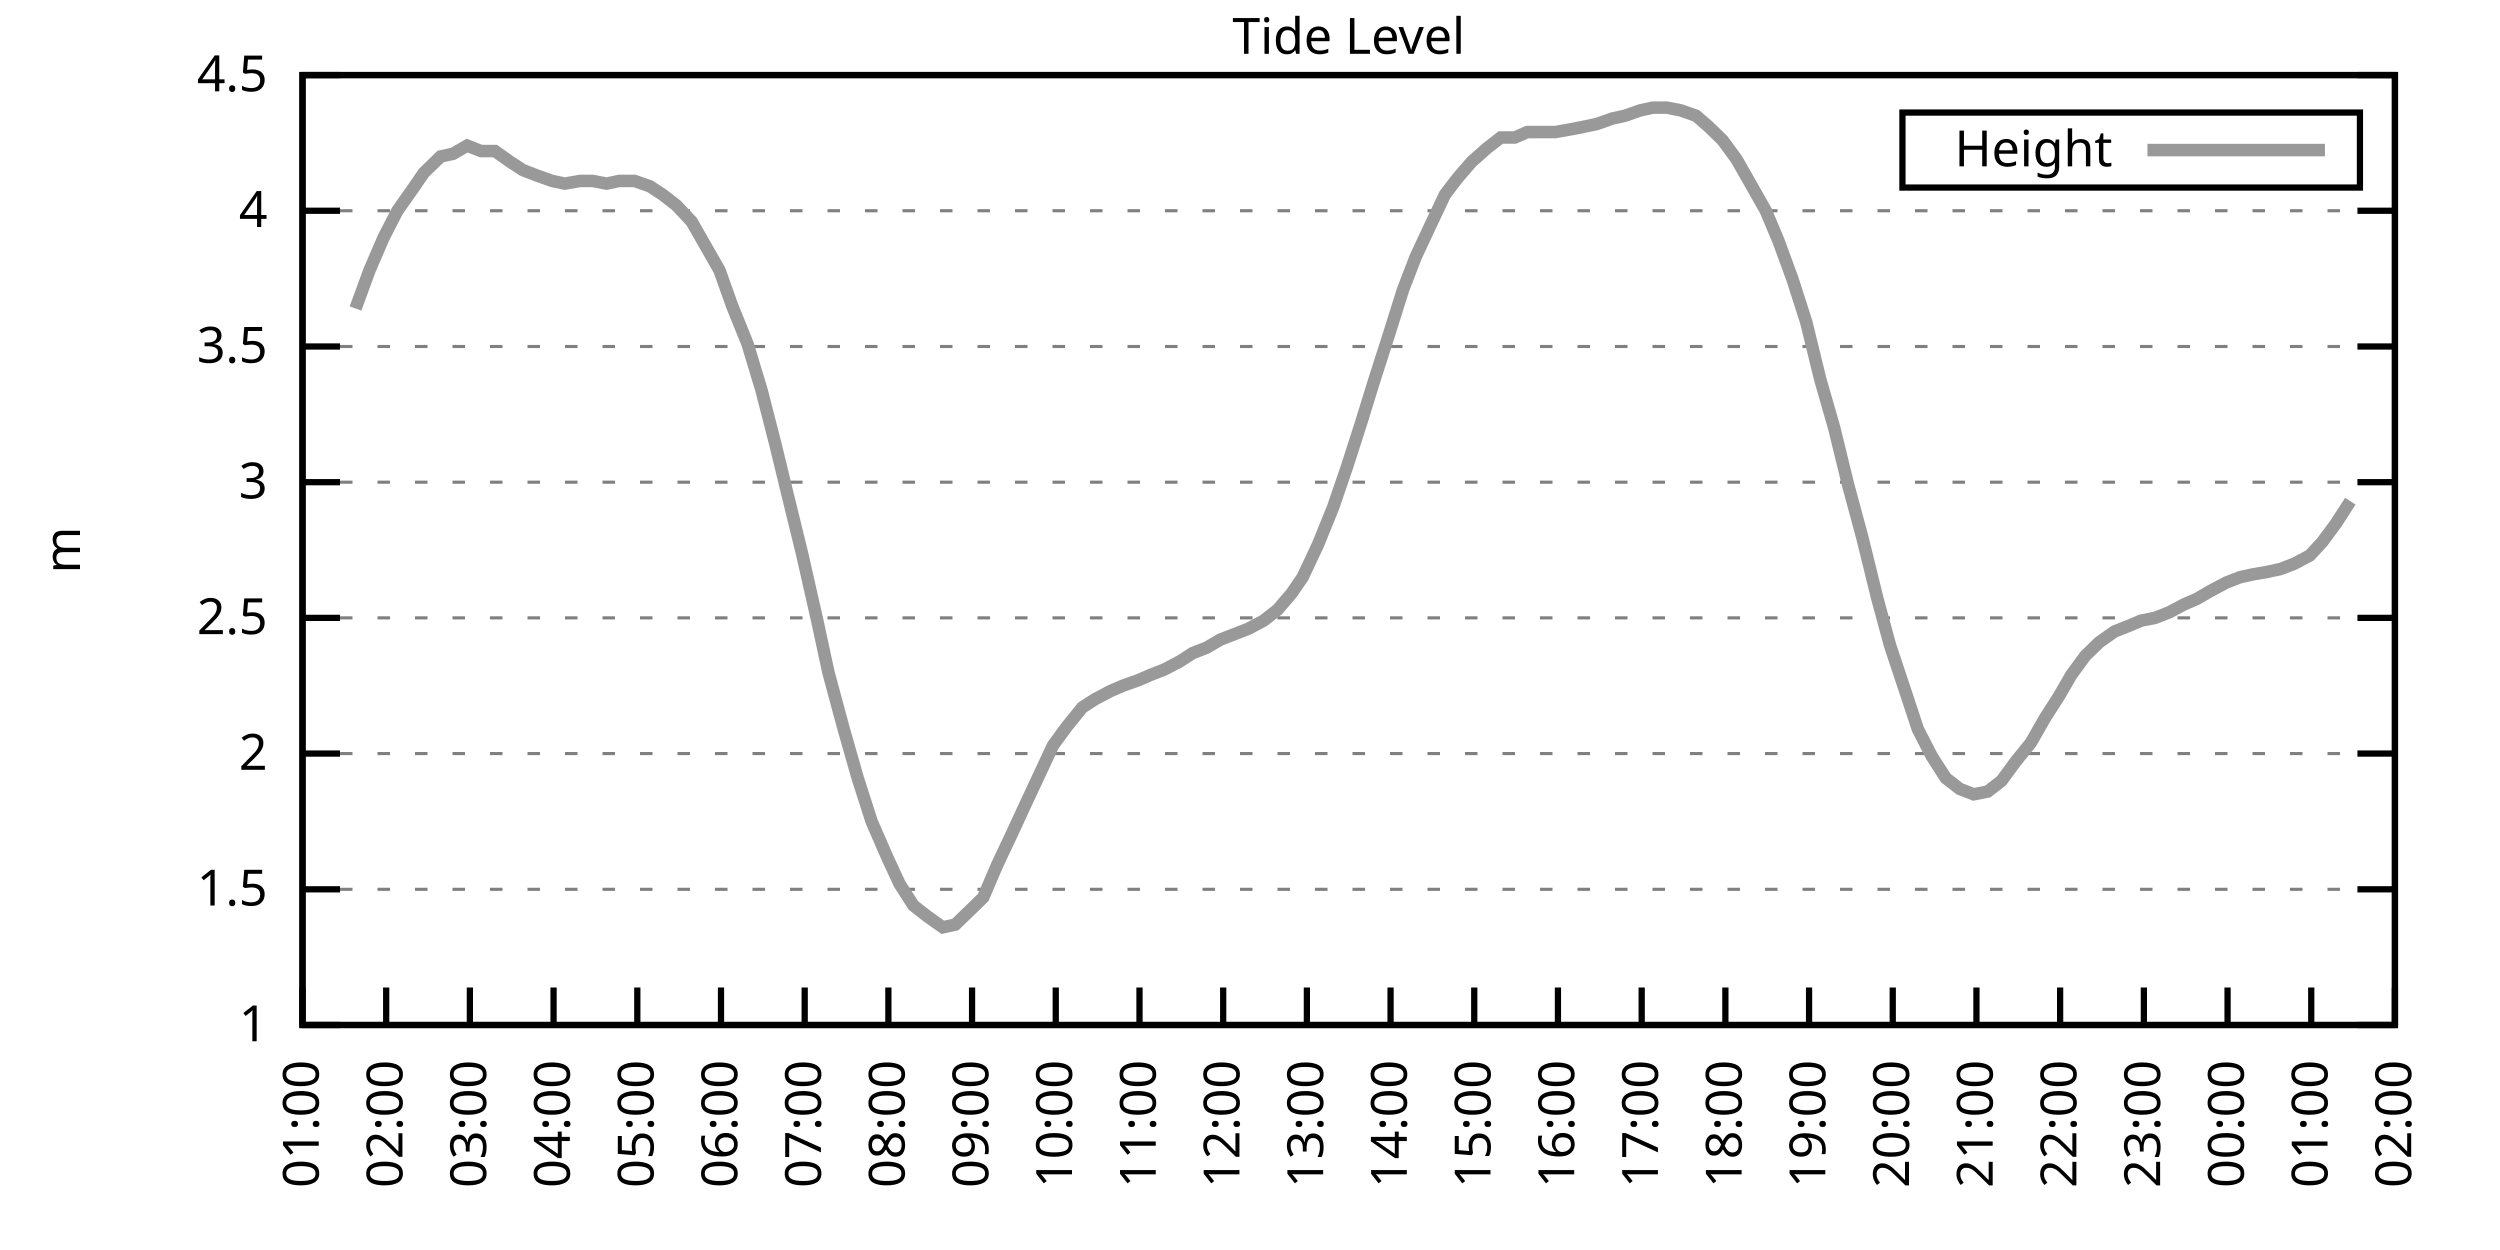
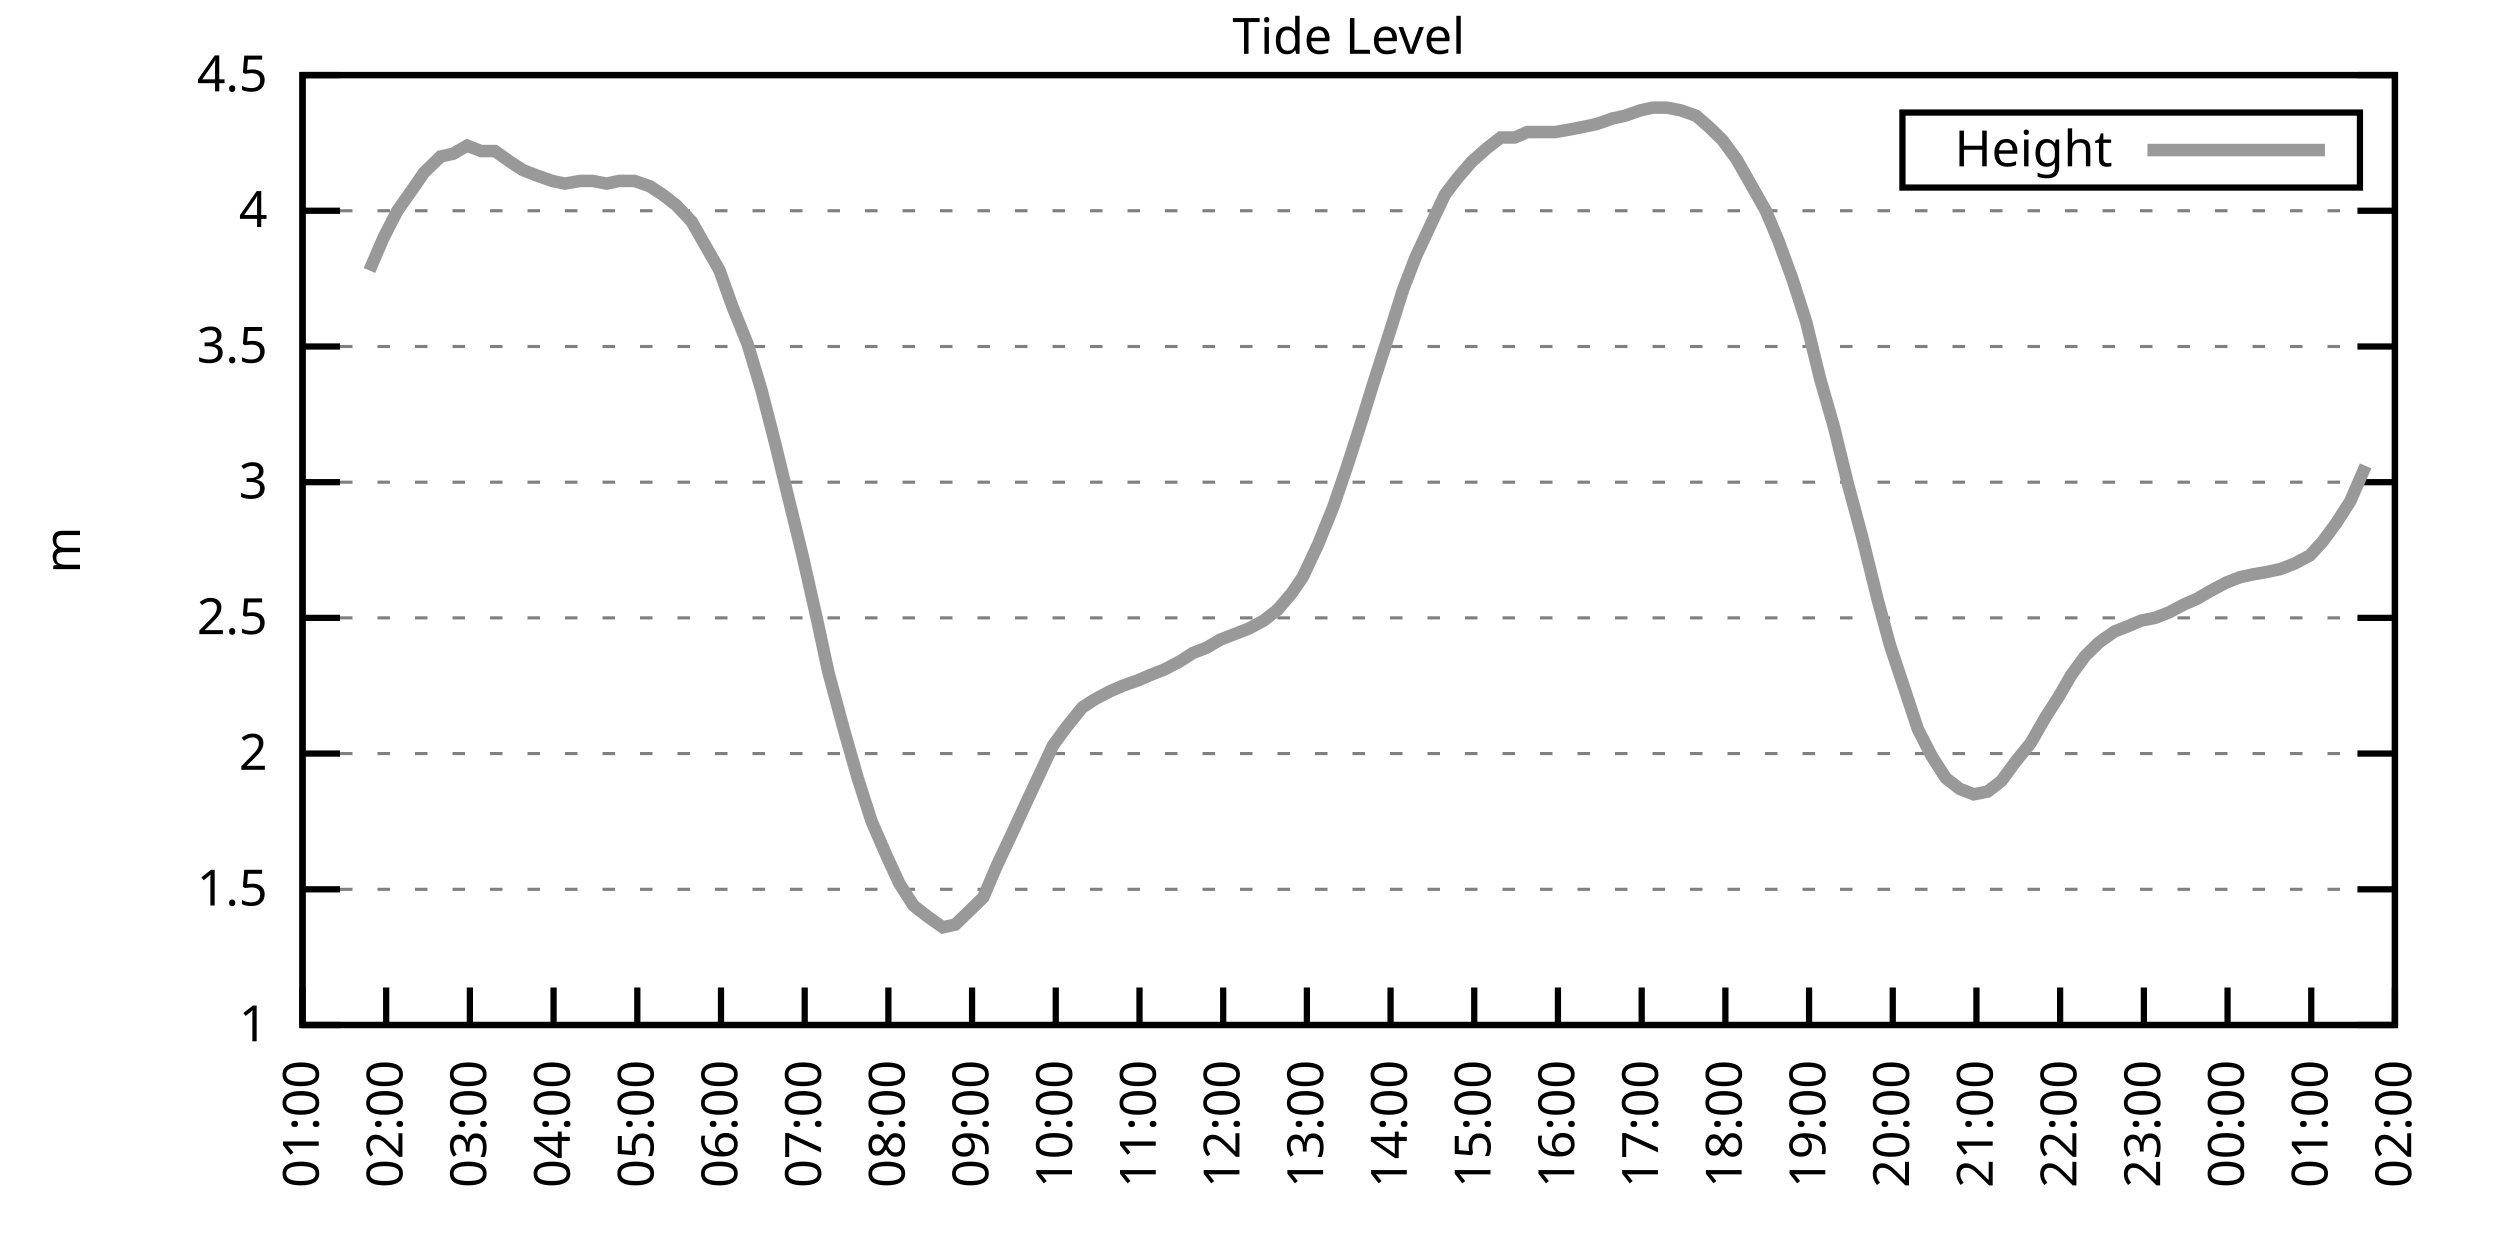
<svg xmlns="http://www.w3.org/2000/svg" xmlns:xlink="http://www.w3.org/1999/xlink" width="400" height="200" viewBox="0 0 400 200">
  <g id="gnuplot_canvas">
    <rect x="0" y="0" width="400" height="200" fill="none" />
    <defs>
      <circle id="gpDot" r="0.5" stroke-width="0.5" stroke="currentColor" />
      <path id="gpPt0" stroke-width="0.333" stroke="currentColor" d="M-1,0 h2 M0,-1 v2" />
      <path id="gpPt1" stroke-width="0.333" stroke="currentColor" d="M-1,-1 L1,1 M1,-1 L-1,1" />
      <path id="gpPt2" stroke-width="0.333" stroke="currentColor" d="M-1,0 L1,0 M0,-1 L0,1 M-1,-1 L1,1 M-1,1 L1,-1" />
      <rect id="gpPt3" stroke-width="0.333" stroke="currentColor" x="-1" y="-1" width="2" height="2" />
      <rect id="gpPt4" stroke-width="0.333" stroke="currentColor" fill="currentColor" x="-1" y="-1" width="2" height="2" />
      <circle id="gpPt5" stroke-width="0.333" stroke="currentColor" cx="0" cy="0" r="1" />
      <use xlink:href="#gpPt5" id="gpPt6" fill="currentColor" stroke="none" />
      <path id="gpPt7" stroke-width="0.333" stroke="currentColor" d="M0,-1.33 L-1.33,0.67 L1.33,0.67 z" />
      <use xlink:href="#gpPt7" id="gpPt8" fill="currentColor" stroke="none" />
      <use xlink:href="#gpPt7" id="gpPt9" stroke="currentColor" transform="rotate(180)" />
      <use xlink:href="#gpPt9" id="gpPt10" fill="currentColor" stroke="none" />
      <use xlink:href="#gpPt3" id="gpPt11" stroke="currentColor" transform="rotate(45)" />
      <use xlink:href="#gpPt11" id="gpPt12" fill="currentColor" stroke="none" />
      <path id="gpPt13" stroke-width="0.333" stroke="currentColor" d="M0,1.330 L1.265,0.411 L0.782,-1.067 L-0.782,-1.076 L-1.265,0.411 z" />
      <use xlink:href="#gpPt13" id="gpPt14" fill="currentColor" stroke="none" />
      <filter id="textbox" filterUnits="objectBoundingBox" x="0" y="0" height="1" width="1">
        <feFlood flood-color="white" flood-opacity="1" result="bgnd" />
        <feComposite in="SourceGraphic" in2="bgnd" operator="atop" />
      </filter>
      <filter id="greybox" filterUnits="objectBoundingBox" x="0" y="0" height="1" width="1">
        <feFlood flood-color="lightgrey" flood-opacity="1" result="grey" />
        <feComposite in="SourceGraphic" in2="grey" operator="atop" />
      </filter>
    </defs>
    <g fill="none" color="white" stroke="currentColor" stroke-width="1.00" stroke-linecap="butt" stroke-linejoin="miter">
</g>
    <g fill="none" color="black" stroke="currentColor" stroke-width="1.00" stroke-linecap="butt" stroke-linejoin="miter">
      <g stroke="none" shape-rendering="crispEdges">
        <polygon fill="rgb(255, 255, 255)" points="48.40,164.00 383.18,164.00 383.18,12.02 48.40,12.02 " />
      </g>
    </g>
    <g fill="none" color="black" stroke="currentColor" stroke-width="1.00" stroke-linecap="butt" stroke-linejoin="miter">
</g>
    <g fill="none" color="black" stroke="black" stroke-width="0.50" stroke-linecap="butt" stroke-linejoin="miter">
</g>
    <g fill="none" color="gray" stroke="currentColor" stroke-width="0.50" stroke-linecap="butt" stroke-linejoin="miter">
      <path stroke="gray" stroke-dasharray="2,4" class="gridline" d="M48.40,164.00 L383.19,164.00  " />
    </g>
    <g fill="none" color="gray" stroke="gray" stroke-width="1.00" stroke-linecap="butt" stroke-linejoin="miter">
</g>
    <g fill="none" color="black" stroke="currentColor" stroke-width="1.00" stroke-linecap="butt" stroke-linejoin="miter">
      <path stroke="black" d="M48.40,164.00 L54.40,164.00 M383.19,164.00 L377.19,164.00  " />
      <g transform="translate(42.80,166.60)" stroke="none" fill="black" font-family="Sans" font-size="8.00" text-anchor="end">
        <text>
          <tspan font-family="Sans"> 1</tspan>
        </text>
      </g>
    </g>
    <g fill="none" color="black" stroke="currentColor" stroke-width="1.00" stroke-linecap="butt" stroke-linejoin="miter">
</g>
    <g fill="none" color="black" stroke="black" stroke-width="0.50" stroke-linecap="butt" stroke-linejoin="miter">
</g>
    <g fill="none" color="gray" stroke="currentColor" stroke-width="0.50" stroke-linecap="butt" stroke-linejoin="miter">
      <path stroke="gray" stroke-dasharray="2,4" class="gridline" d="M48.40,142.29 L383.19,142.29  " />
    </g>
    <g fill="none" color="gray" stroke="gray" stroke-width="1.00" stroke-linecap="butt" stroke-linejoin="miter">
</g>
    <g fill="none" color="black" stroke="currentColor" stroke-width="1.00" stroke-linecap="butt" stroke-linejoin="miter">
      <path stroke="black" d="M48.40,142.29 L54.40,142.29 M383.19,142.29 L377.19,142.29  " />
      <g transform="translate(42.80,144.89)" stroke="none" fill="black" font-family="Sans" font-size="8.00" text-anchor="end">
        <text>
          <tspan font-family="Sans"> 1.5</tspan>
        </text>
      </g>
    </g>
    <g fill="none" color="black" stroke="currentColor" stroke-width="1.00" stroke-linecap="butt" stroke-linejoin="miter">
</g>
    <g fill="none" color="black" stroke="black" stroke-width="0.50" stroke-linecap="butt" stroke-linejoin="miter">
</g>
    <g fill="none" color="gray" stroke="currentColor" stroke-width="0.50" stroke-linecap="butt" stroke-linejoin="miter">
      <path stroke="gray" stroke-dasharray="2,4" class="gridline" d="M48.40,120.57 L383.19,120.57  " />
    </g>
    <g fill="none" color="gray" stroke="gray" stroke-width="1.00" stroke-linecap="butt" stroke-linejoin="miter">
</g>
    <g fill="none" color="black" stroke="currentColor" stroke-width="1.00" stroke-linecap="butt" stroke-linejoin="miter">
      <path stroke="black" d="M48.40,120.57 L54.40,120.57 M383.19,120.57 L377.19,120.57  " />
      <g transform="translate(42.80,123.17)" stroke="none" fill="black" font-family="Sans" font-size="8.00" text-anchor="end">
        <text>
          <tspan font-family="Sans"> 2</tspan>
        </text>
      </g>
    </g>
    <g fill="none" color="black" stroke="currentColor" stroke-width="1.00" stroke-linecap="butt" stroke-linejoin="miter">
</g>
    <g fill="none" color="black" stroke="black" stroke-width="0.50" stroke-linecap="butt" stroke-linejoin="miter">
</g>
    <g fill="none" color="gray" stroke="currentColor" stroke-width="0.50" stroke-linecap="butt" stroke-linejoin="miter">
      <path stroke="gray" stroke-dasharray="2,4" class="gridline" d="M48.40,98.86 L383.19,98.86  " />
    </g>
    <g fill="none" color="gray" stroke="gray" stroke-width="1.00" stroke-linecap="butt" stroke-linejoin="miter">
</g>
    <g fill="none" color="black" stroke="currentColor" stroke-width="1.00" stroke-linecap="butt" stroke-linejoin="miter">
      <path stroke="black" d="M48.40,98.86 L54.40,98.86 M383.19,98.86 L377.19,98.86  " />
      <g transform="translate(42.80,101.46)" stroke="none" fill="black" font-family="Sans" font-size="8.00" text-anchor="end">
        <text>
          <tspan font-family="Sans"> 2.5</tspan>
        </text>
      </g>
    </g>
    <g fill="none" color="black" stroke="currentColor" stroke-width="1.00" stroke-linecap="butt" stroke-linejoin="miter">
</g>
    <g fill="none" color="black" stroke="black" stroke-width="0.50" stroke-linecap="butt" stroke-linejoin="miter">
</g>
    <g fill="none" color="gray" stroke="currentColor" stroke-width="0.50" stroke-linecap="butt" stroke-linejoin="miter">
      <path stroke="gray" stroke-dasharray="2,4" class="gridline" d="M48.40,77.15 L383.19,77.15  " />
    </g>
    <g fill="none" color="gray" stroke="gray" stroke-width="1.00" stroke-linecap="butt" stroke-linejoin="miter">
</g>
    <g fill="none" color="black" stroke="currentColor" stroke-width="1.00" stroke-linecap="butt" stroke-linejoin="miter">
      <path stroke="black" d="M48.40,77.15 L54.40,77.15 M383.19,77.15 L377.19,77.15  " />
      <g transform="translate(42.80,79.75)" stroke="none" fill="black" font-family="Sans" font-size="8.00" text-anchor="end">
        <text>
          <tspan font-family="Sans"> 3</tspan>
        </text>
      </g>
    </g>
    <g fill="none" color="black" stroke="currentColor" stroke-width="1.00" stroke-linecap="butt" stroke-linejoin="miter">
</g>
    <g fill="none" color="black" stroke="black" stroke-width="0.50" stroke-linecap="butt" stroke-linejoin="miter">
</g>
    <g fill="none" color="gray" stroke="currentColor" stroke-width="0.50" stroke-linecap="butt" stroke-linejoin="miter">
      <path stroke="gray" stroke-dasharray="2,4" class="gridline" d="M48.40,55.44 L383.19,55.44  " />
    </g>
    <g fill="none" color="gray" stroke="gray" stroke-width="1.00" stroke-linecap="butt" stroke-linejoin="miter">
</g>
    <g fill="none" color="black" stroke="currentColor" stroke-width="1.00" stroke-linecap="butt" stroke-linejoin="miter">
      <path stroke="black" d="M48.40,55.44 L54.40,55.44 M383.19,55.44 L377.19,55.44  " />
      <g transform="translate(42.80,58.04)" stroke="none" fill="black" font-family="Sans" font-size="8.00" text-anchor="end">
        <text>
          <tspan font-family="Sans"> 3.5</tspan>
        </text>
      </g>
    </g>
    <g fill="none" color="black" stroke="currentColor" stroke-width="1.00" stroke-linecap="butt" stroke-linejoin="miter">
</g>
    <g fill="none" color="black" stroke="black" stroke-width="0.50" stroke-linecap="butt" stroke-linejoin="miter">
</g>
    <g fill="none" color="gray" stroke="currentColor" stroke-width="0.50" stroke-linecap="butt" stroke-linejoin="miter">
      <path stroke="gray" stroke-dasharray="2,4" class="gridline" d="M48.40,33.72 L383.19,33.72  " />
    </g>
    <g fill="none" color="gray" stroke="gray" stroke-width="1.00" stroke-linecap="butt" stroke-linejoin="miter">
</g>
    <g fill="none" color="black" stroke="currentColor" stroke-width="1.00" stroke-linecap="butt" stroke-linejoin="miter">
      <path stroke="black" d="M48.40,33.72 L54.40,33.72 M383.19,33.72 L377.19,33.72  " />
      <g transform="translate(42.80,36.32)" stroke="none" fill="black" font-family="Sans" font-size="8.00" text-anchor="end">
        <text>
          <tspan font-family="Sans"> 4</tspan>
        </text>
      </g>
    </g>
    <g fill="none" color="black" stroke="currentColor" stroke-width="1.00" stroke-linecap="butt" stroke-linejoin="miter">
</g>
    <g fill="none" color="black" stroke="black" stroke-width="0.50" stroke-linecap="butt" stroke-linejoin="miter">
</g>
    <g fill="none" color="gray" stroke="currentColor" stroke-width="0.50" stroke-linecap="butt" stroke-linejoin="miter">
      <path stroke="gray" stroke-dasharray="2,4" class="gridline" d="M48.40,12.01 L383.19,12.01  " />
    </g>
    <g fill="none" color="gray" stroke="gray" stroke-width="1.00" stroke-linecap="butt" stroke-linejoin="miter">
</g>
    <g fill="none" color="black" stroke="currentColor" stroke-width="1.00" stroke-linecap="butt" stroke-linejoin="miter">
      <path stroke="black" d="M48.40,12.01 L54.40,12.01 M383.19,12.01 L377.19,12.01  " />
      <g transform="translate(42.80,14.61)" stroke="none" fill="black" font-family="Sans" font-size="8.00" text-anchor="end">
        <text>
          <tspan font-family="Sans"> 4.5</tspan>
        </text>
      </g>
    </g>
    <g fill="none" color="black" stroke="currentColor" stroke-width="1.00" stroke-linecap="butt" stroke-linejoin="miter">
      <path stroke="black" d="M48.40,164.00 L48.40,158.00  " />
      <g transform="translate(51.00,169.60) rotate(270.00)" stroke="none" fill="black" font-family="Sans" font-size="8.00" text-anchor="end">
        <text>
          <tspan font-family="Sans">01:00</tspan>
        </text>
      </g>
    </g>
    <g fill="none" color="black" stroke="currentColor" stroke-width="1.00" stroke-linecap="butt" stroke-linejoin="miter">
      <path stroke="black" d="M61.79,164.00 L61.79,158.00  " />
      <g transform="translate(64.39,169.60) rotate(270.00)" stroke="none" fill="black" font-family="Sans" font-size="8.00" text-anchor="end">
        <text>
          <tspan font-family="Sans">02:00</tspan>
        </text>
      </g>
    </g>
    <g fill="none" color="black" stroke="currentColor" stroke-width="1.00" stroke-linecap="butt" stroke-linejoin="miter">
      <path stroke="black" d="M75.18,164.00 L75.18,158.00  " />
      <g transform="translate(77.78,169.60) rotate(270.00)" stroke="none" fill="black" font-family="Sans" font-size="8.00" text-anchor="end">
        <text>
          <tspan font-family="Sans">03:00</tspan>
        </text>
      </g>
    </g>
    <g fill="none" color="black" stroke="currentColor" stroke-width="1.00" stroke-linecap="butt" stroke-linejoin="miter">
      <path stroke="black" d="M88.57,164.00 L88.57,158.00  " />
      <g transform="translate(91.17,169.60) rotate(270.00)" stroke="none" fill="black" font-family="Sans" font-size="8.00" text-anchor="end">
        <text>
          <tspan font-family="Sans">04:00</tspan>
        </text>
      </g>
    </g>
    <g fill="none" color="black" stroke="currentColor" stroke-width="1.00" stroke-linecap="butt" stroke-linejoin="miter">
      <path stroke="black" d="M101.97,164.00 L101.97,158.00  " />
      <g transform="translate(104.57,169.60) rotate(270.00)" stroke="none" fill="black" font-family="Sans" font-size="8.00" text-anchor="end">
        <text>
          <tspan font-family="Sans">05:00</tspan>
        </text>
      </g>
    </g>
    <g fill="none" color="black" stroke="currentColor" stroke-width="1.00" stroke-linecap="butt" stroke-linejoin="miter">
      <path stroke="black" d="M115.36,164.00 L115.36,158.00  " />
      <g transform="translate(117.96,169.60) rotate(270.00)" stroke="none" fill="black" font-family="Sans" font-size="8.00" text-anchor="end">
        <text>
          <tspan font-family="Sans">06:00</tspan>
        </text>
      </g>
    </g>
    <g fill="none" color="black" stroke="currentColor" stroke-width="1.00" stroke-linecap="butt" stroke-linejoin="miter">
      <path stroke="black" d="M128.75,164.00 L128.75,158.00  " />
      <g transform="translate(131.35,169.60) rotate(270.00)" stroke="none" fill="black" font-family="Sans" font-size="8.00" text-anchor="end">
        <text>
          <tspan font-family="Sans">07:00</tspan>
        </text>
      </g>
    </g>
    <g fill="none" color="black" stroke="currentColor" stroke-width="1.00" stroke-linecap="butt" stroke-linejoin="miter">
      <path stroke="black" d="M142.14,164.00 L142.14,158.00  " />
      <g transform="translate(144.74,169.60) rotate(270.00)" stroke="none" fill="black" font-family="Sans" font-size="8.00" text-anchor="end">
        <text>
          <tspan font-family="Sans">08:00</tspan>
        </text>
      </g>
    </g>
    <g fill="none" color="black" stroke="currentColor" stroke-width="1.00" stroke-linecap="butt" stroke-linejoin="miter">
      <path stroke="black" d="M155.53,164.00 L155.53,158.00  " />
      <g transform="translate(158.13,169.60) rotate(270.00)" stroke="none" fill="black" font-family="Sans" font-size="8.00" text-anchor="end">
        <text>
          <tspan font-family="Sans">09:00</tspan>
        </text>
      </g>
    </g>
    <g fill="none" color="black" stroke="currentColor" stroke-width="1.00" stroke-linecap="butt" stroke-linejoin="miter">
      <path stroke="black" d="M168.92,164.00 L168.92,158.00  " />
      <g transform="translate(171.52,169.60) rotate(270.00)" stroke="none" fill="black" font-family="Sans" font-size="8.00" text-anchor="end">
        <text>
          <tspan font-family="Sans">10:00</tspan>
        </text>
      </g>
    </g>
    <g fill="none" color="black" stroke="currentColor" stroke-width="1.00" stroke-linecap="butt" stroke-linejoin="miter">
      <path stroke="black" d="M182.32,164.00 L182.32,158.00  " />
      <g transform="translate(184.92,169.60) rotate(270.00)" stroke="none" fill="black" font-family="Sans" font-size="8.00" text-anchor="end">
        <text>
          <tspan font-family="Sans">11:00</tspan>
        </text>
      </g>
    </g>
    <g fill="none" color="black" stroke="currentColor" stroke-width="1.00" stroke-linecap="butt" stroke-linejoin="miter">
      <path stroke="black" d="M195.71,164.00 L195.71,158.00  " />
      <g transform="translate(198.31,169.60) rotate(270.00)" stroke="none" fill="black" font-family="Sans" font-size="8.00" text-anchor="end">
        <text>
          <tspan font-family="Sans">12:00</tspan>
        </text>
      </g>
    </g>
    <g fill="none" color="black" stroke="currentColor" stroke-width="1.00" stroke-linecap="butt" stroke-linejoin="miter">
      <path stroke="black" d="M209.10,164.00 L209.10,158.00  " />
      <g transform="translate(211.70,169.60) rotate(270.00)" stroke="none" fill="black" font-family="Sans" font-size="8.00" text-anchor="end">
        <text>
          <tspan font-family="Sans">13:00</tspan>
        </text>
      </g>
    </g>
    <g fill="none" color="black" stroke="currentColor" stroke-width="1.00" stroke-linecap="butt" stroke-linejoin="miter">
      <path stroke="black" d="M222.49,164.00 L222.49,158.00  " />
      <g transform="translate(225.09,169.60) rotate(270.00)" stroke="none" fill="black" font-family="Sans" font-size="8.00" text-anchor="end">
        <text>
          <tspan font-family="Sans">14:00</tspan>
        </text>
      </g>
    </g>
    <g fill="none" color="black" stroke="currentColor" stroke-width="1.00" stroke-linecap="butt" stroke-linejoin="miter">
      <path stroke="black" d="M235.88,164.00 L235.88,158.00  " />
      <g transform="translate(238.48,169.60) rotate(270.00)" stroke="none" fill="black" font-family="Sans" font-size="8.00" text-anchor="end">
        <text>
          <tspan font-family="Sans">15:00</tspan>
        </text>
      </g>
    </g>
    <g fill="none" color="black" stroke="currentColor" stroke-width="1.00" stroke-linecap="butt" stroke-linejoin="miter">
      <path stroke="black" d="M249.27,164.00 L249.27,158.00  " />
      <g transform="translate(251.87,169.60) rotate(270.00)" stroke="none" fill="black" font-family="Sans" font-size="8.00" text-anchor="end">
        <text>
          <tspan font-family="Sans">16:00</tspan>
        </text>
      </g>
    </g>
    <g fill="none" color="black" stroke="currentColor" stroke-width="1.00" stroke-linecap="butt" stroke-linejoin="miter">
      <path stroke="black" d="M262.67,164.00 L262.67,158.00  " />
      <g transform="translate(265.27,169.60) rotate(270.00)" stroke="none" fill="black" font-family="Sans" font-size="8.00" text-anchor="end">
        <text>
          <tspan font-family="Sans">17:00</tspan>
        </text>
      </g>
    </g>
    <g fill="none" color="black" stroke="currentColor" stroke-width="1.00" stroke-linecap="butt" stroke-linejoin="miter">
      <path stroke="black" d="M276.06,164.00 L276.06,158.00  " />
      <g transform="translate(278.66,169.60) rotate(270.00)" stroke="none" fill="black" font-family="Sans" font-size="8.00" text-anchor="end">
        <text>
          <tspan font-family="Sans">18:00</tspan>
        </text>
      </g>
    </g>
    <g fill="none" color="black" stroke="currentColor" stroke-width="1.00" stroke-linecap="butt" stroke-linejoin="miter">
      <path stroke="black" d="M289.45,164.00 L289.45,158.00  " />
      <g transform="translate(292.05,169.60) rotate(270.00)" stroke="none" fill="black" font-family="Sans" font-size="8.00" text-anchor="end">
        <text>
          <tspan font-family="Sans">19:00</tspan>
        </text>
      </g>
    </g>
    <g fill="none" color="black" stroke="currentColor" stroke-width="1.00" stroke-linecap="butt" stroke-linejoin="miter">
      <path stroke="black" d="M302.84,164.00 L302.84,158.00  " />
      <g transform="translate(305.44,169.60) rotate(270.00)" stroke="none" fill="black" font-family="Sans" font-size="8.00" text-anchor="end">
        <text>
          <tspan font-family="Sans">20:00</tspan>
        </text>
      </g>
    </g>
    <g fill="none" color="black" stroke="currentColor" stroke-width="1.00" stroke-linecap="butt" stroke-linejoin="miter">
      <path stroke="black" d="M316.23,164.00 L316.23,158.00  " />
      <g transform="translate(318.83,169.60) rotate(270.00)" stroke="none" fill="black" font-family="Sans" font-size="8.00" text-anchor="end">
        <text>
          <tspan font-family="Sans">21:00</tspan>
        </text>
      </g>
    </g>
    <g fill="none" color="black" stroke="currentColor" stroke-width="1.00" stroke-linecap="butt" stroke-linejoin="miter">
      <path stroke="black" d="M329.62,164.00 L329.62,158.00  " />
      <g transform="translate(332.22,169.60) rotate(270.00)" stroke="none" fill="black" font-family="Sans" font-size="8.00" text-anchor="end">
        <text>
          <tspan font-family="Sans">22:00</tspan>
        </text>
      </g>
    </g>
    <g fill="none" color="black" stroke="currentColor" stroke-width="1.00" stroke-linecap="butt" stroke-linejoin="miter">
      <path stroke="black" d="M343.02,164.00 L343.02,158.00  " />
      <g transform="translate(345.62,169.60) rotate(270.00)" stroke="none" fill="black" font-family="Sans" font-size="8.00" text-anchor="end">
        <text>
          <tspan font-family="Sans">23:00</tspan>
        </text>
      </g>
    </g>
    <g fill="none" color="black" stroke="currentColor" stroke-width="1.00" stroke-linecap="butt" stroke-linejoin="miter">
      <path stroke="black" d="M356.41,164.00 L356.41,158.00  " />
      <g transform="translate(359.01,169.60) rotate(270.00)" stroke="none" fill="black" font-family="Sans" font-size="8.00" text-anchor="end">
        <text>
          <tspan font-family="Sans">00:00</tspan>
        </text>
      </g>
    </g>
    <g fill="none" color="black" stroke="currentColor" stroke-width="1.00" stroke-linecap="butt" stroke-linejoin="miter">
      <path stroke="black" d="M369.80,164.00 L369.80,158.00  " />
      <g transform="translate(372.40,169.60) rotate(270.00)" stroke="none" fill="black" font-family="Sans" font-size="8.00" text-anchor="end">
        <text>
          <tspan font-family="Sans">01:00</tspan>
        </text>
      </g>
    </g>
    <g fill="none" color="black" stroke="currentColor" stroke-width="1.00" stroke-linecap="butt" stroke-linejoin="miter">
      <path stroke="black" d="M383.19,164.00 L383.19,158.00  " />
      <g transform="translate(385.79,169.60) rotate(270.00)" stroke="none" fill="black" font-family="Sans" font-size="8.00" text-anchor="end">
        <text>
          <tspan font-family="Sans">02:00</tspan>
        </text>
      </g>
    </g>
    <g fill="none" color="black" stroke="currentColor" stroke-width="1.00" stroke-linecap="butt" stroke-linejoin="miter">
</g>
    <g fill="none" color="black" stroke="currentColor" stroke-width="1.00" stroke-linecap="butt" stroke-linejoin="miter">
      <path stroke="black" d="M48.40,12.01 L48.40,164.00 L383.19,164.00 L383.19,12.01 L48.40,12.01 Z  " />
    </g>
    <g fill="none" color="black" stroke="currentColor" stroke-width="1.00" stroke-linecap="butt" stroke-linejoin="miter">
</g>
    <g fill="none" color="black" stroke="currentColor" stroke-width="1.00" stroke-linecap="butt" stroke-linejoin="miter">
      <path stroke="black" d="M304.39,30.01 L304.39,18.01 L377.59,18.01 L377.59,30.01 L304.39,30.01 Z  " />
    </g>
    <g id="Tide_level_plot_1">
      <g fill="none" color="white" stroke="black" stroke-width="2.00" stroke-linecap="butt" stroke-linejoin="miter">
</g>
      <g fill="none" color="black" stroke="currentColor" stroke-width="2.00" stroke-linecap="butt" stroke-linejoin="miter">
        <g transform="translate(337.99,26.61)" stroke="none" fill="black" font-family="Sans" font-size="8.00" text-anchor="end">
          <text>
            <tspan font-family="Sans">Height</tspan>
          </text>
        </g>
      </g>
      <g fill="none" color="black" stroke="currentColor" stroke-width="2.00" stroke-linecap="butt" stroke-linejoin="miter">
-         <path stroke="rgb(153, 153, 153)" d="M343.59,24.01 L371.99,24.01 M56.88,49.36 L59.11,43.28 L61.35,38.07 L63.58,33.72 L66.03,30.25 L67.82,27.64   L70.50,25.04 L72.50,24.60 L74.74,23.30 L76.97,24.17 L79.20,24.17 L81.66,25.91 L83.66,27.21 L85.90,28.08   L88.35,28.95 L90.36,29.38 L92.82,28.95 L94.82,28.95 L97.06,29.38 L99.06,28.95 L101.52,28.95 L103.98,29.81   L105.98,31.12 L108.22,32.85 L110.67,35.46 L112.90,39.37 L115.13,43.28 L117.14,48.92 L119.60,55.00 L121.83,62.38   L124.06,71.07 L125.85,78.45 L128.30,88.44 L130.76,99.30 L132.54,107.55 L135.00,116.67 L137.23,124.48 L139.46,131.43   L141.92,137.08 L143.93,141.42 L146.16,144.89 L148.39,146.63 L150.85,148.37 L152.85,147.93 L155.09,145.76 L157.32,143.59   L159.55,138.38 L162.01,133.17 L164.01,128.83 L166.25,124.05 L168.48,119.27 L170.71,116.23 L173.17,113.19 L175.17,111.89   L177.63,110.59 L179.64,109.72 L182.09,108.85 L184.10,107.98 L186.33,107.11 L188.79,105.81 L190.80,104.51 L193.03,103.64   L195.26,102.34 L197.49,101.47 L199.73,100.60 L202.18,99.30 L204.41,97.56 L206.64,94.95 L208.43,92.35 L210.88,87.14   L213.34,81.06 L215.57,74.54 L217.80,67.59 L219.81,61.08 L222.04,54.13 L224.50,46.32 L226.51,41.11 L228.74,36.33   L231.20,31.12 L233.20,28.51 L235.44,25.91 L237.89,23.73 L240.12,22.00 L242.36,22.00 L244.36,21.13 L246.82,21.13   L248.83,21.13 L251.28,20.70 L253.51,20.26 L255.52,19.83 L257.98,18.96 L259.99,18.52 L262.44,17.66 L264.45,17.22   L266.68,17.22 L268.92,17.66 L271.37,18.52 L273.38,20.26 L275.61,22.43 L277.84,25.47 L280.07,29.38 L282.53,33.72   L284.54,38.50 L286.77,44.58 L289.00,51.53 L291.23,60.65 L293.47,68.46 L295.70,77.58 L297.93,85.83 L300.39,95.82   L302.39,103.20 L304.85,110.59 L306.86,116.67 L309.09,121.01 L311.32,124.48 L313.55,126.22 L315.79,127.09 L318.02,126.65   L320.25,124.92 L322.48,121.88 L324.94,118.84 L327.17,114.93 L329.40,111.45 L331.41,107.98 L333.64,104.94 L335.87,102.77   L338.33,101.03 L340.56,100.16 L342.57,99.30 L344.80,98.86 L347.03,97.99 L349.49,96.69 L351.50,95.82 L353.73,94.52   L356.18,93.22 L358.42,92.35 L360.42,91.91 L362.88,91.48 L364.89,91.04 L367.12,90.18 L369.58,88.87 L371.58,86.70   L373.82,83.66 L376.05,80.19  " />
+         <path stroke="rgb(153, 153, 153)" d="M343.59,24.01 L371.99,24.01 M59.11,43.28 L61.35,38.07 L63.58,33.72 L66.03,30.25 L67.82,27.64 L70.50,25.04   L72.50,24.60 L74.74,23.30 L76.97,24.17 L79.20,24.17 L81.66,25.91 L83.66,27.21 L85.90,28.08 L88.35,28.95   L90.36,29.38 L92.82,28.95 L94.82,28.95 L97.06,29.38 L99.06,28.95 L101.52,28.95 L103.98,29.81 L105.98,31.12   L108.22,32.85 L110.67,35.46 L112.90,39.37 L115.13,43.28 L117.14,48.92 L119.60,55.00 L121.83,62.38 L124.06,71.07   L125.85,78.45 L128.30,88.44 L130.76,99.30 L132.54,107.55 L135.00,116.67 L137.23,124.48 L139.46,131.43 L141.92,137.08   L143.93,141.42 L146.16,144.89 L148.39,146.63 L150.85,148.37 L152.85,147.93 L155.09,145.76 L157.32,143.59 L159.55,138.38   L162.01,133.17 L164.01,128.83 L166.25,124.05 L168.48,119.27 L170.71,116.23 L173.17,113.19 L175.17,111.89 L177.63,110.59   L179.64,109.72 L182.09,108.85 L184.10,107.98 L186.33,107.11 L188.79,105.81 L190.80,104.51 L193.03,103.64 L195.26,102.34   L197.49,101.47 L199.73,100.60 L202.18,99.30 L204.41,97.56 L206.64,94.95 L208.43,92.35 L210.88,87.14 L213.34,81.06   L215.57,74.54 L217.80,67.59 L219.81,61.08 L222.04,54.13 L224.50,46.32 L226.51,41.11 L228.74,36.33 L231.20,31.12   L233.20,28.51 L235.44,25.91 L237.89,23.73 L240.12,22.00 L242.36,22.00 L244.36,21.13 L246.82,21.13 L248.83,21.13   L251.28,20.70 L253.51,20.26 L255.52,19.83 L257.98,18.96 L259.99,18.52 L262.44,17.66 L264.45,17.22 L266.68,17.22   L268.92,17.66 L271.37,18.52 L273.38,20.26 L275.61,22.43 L277.84,25.47 L280.07,29.38 L282.53,33.72 L284.54,38.50   L286.77,44.58 L289.00,51.53 L291.23,60.65 L293.47,68.46 L295.70,77.58 L297.93,85.83 L300.39,95.82 L302.39,103.20   L304.85,110.59 L306.86,116.67 L309.09,121.01 L311.32,124.48 L313.55,126.22 L315.79,127.09 L318.02,126.65 L320.25,124.92   L322.48,121.88 L324.94,118.84 L327.17,114.93 L329.40,111.45 L331.41,107.98 L333.64,104.94 L335.87,102.77 L338.33,101.03   L340.56,100.16 L342.57,99.30 L344.80,98.86 L347.03,97.99 L349.49,96.69 L351.50,95.82 L353.73,94.52 L356.18,93.22   L358.42,92.35 L360.42,91.91 L362.88,91.48 L364.89,91.04 L367.12,90.18 L369.58,88.87 L371.58,86.70 L373.82,83.66   L376.05,80.19 L378.50,74.54  " />
      </g>
    </g>
    <g fill="none" color="black" stroke="currentColor" stroke-width="2.00" stroke-linecap="butt" stroke-linejoin="miter">
</g>
    <g fill="none" color="black" stroke="black" stroke-width="1.00" stroke-linecap="butt" stroke-linejoin="miter">
</g>
    <g fill="none" color="black" stroke="currentColor" stroke-width="1.00" stroke-linecap="butt" stroke-linejoin="miter">
      <path stroke="black" d="M48.40,12.01 L48.40,164.00 L383.19,164.00 L383.19,12.01 L48.40,12.01 Z  " />
      <g transform="translate(12.80,88.01) rotate(270.00)" stroke="none" fill="black" font-family="Sans" font-size="8.00" text-anchor="middle">
        <text>
          <tspan font-family="Sans">m</tspan>
        </text>
      </g>
    </g>
    <g fill="none" color="black" stroke="currentColor" stroke-width="1.00" stroke-linecap="butt" stroke-linejoin="miter">
</g>
    <g fill="none" color="black" stroke="currentColor" stroke-width="1.00" stroke-linecap="butt" stroke-linejoin="miter">
      <g transform="translate(215.79,8.61)" stroke="none" fill="black" font-family="Sans" font-size="8.00" text-anchor="middle">
        <text>
          <tspan font-family="Sans">Tide Level</tspan>
        </text>
      </g>
    </g>
    <g fill="none" color="black" stroke="currentColor" stroke-width="1.00" stroke-linecap="butt" stroke-linejoin="miter">
</g>
  </g>
</svg>
